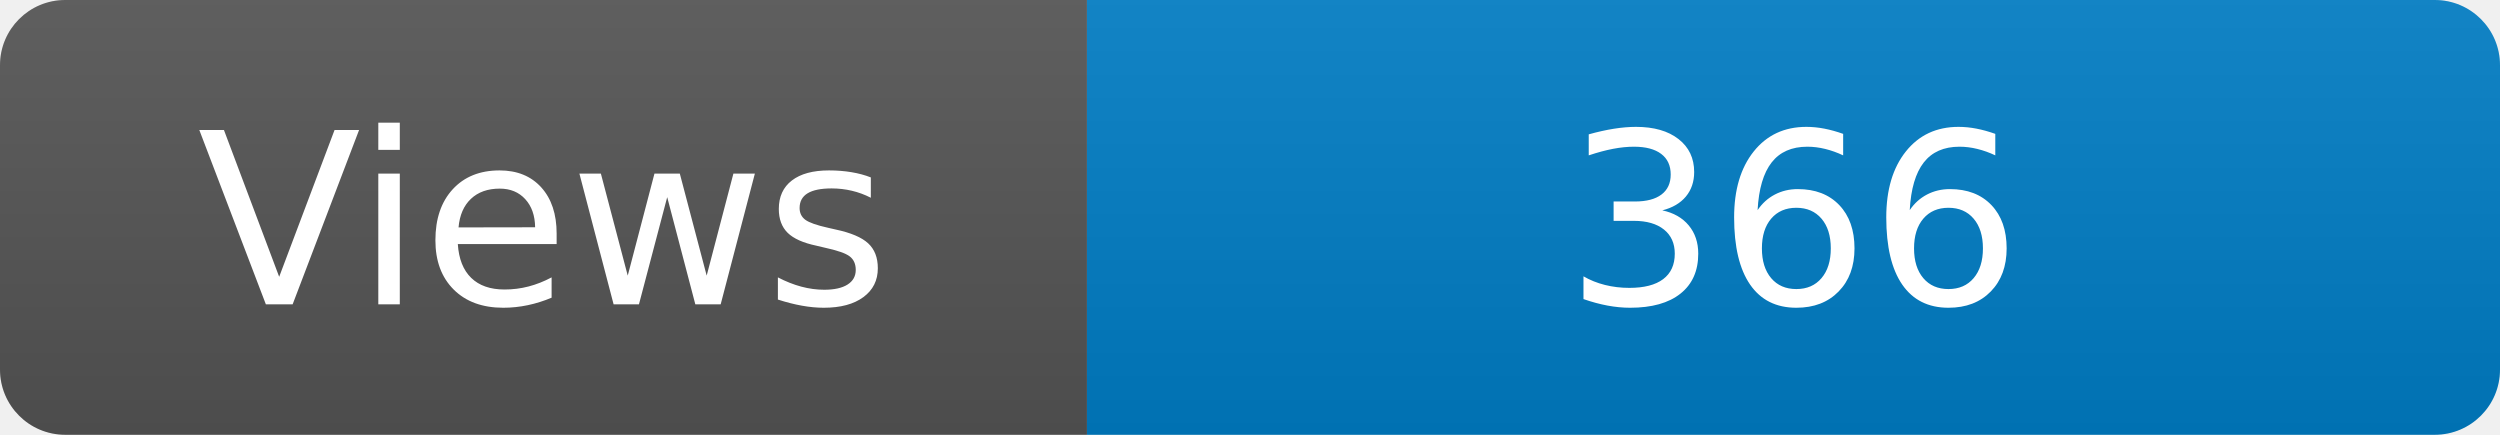
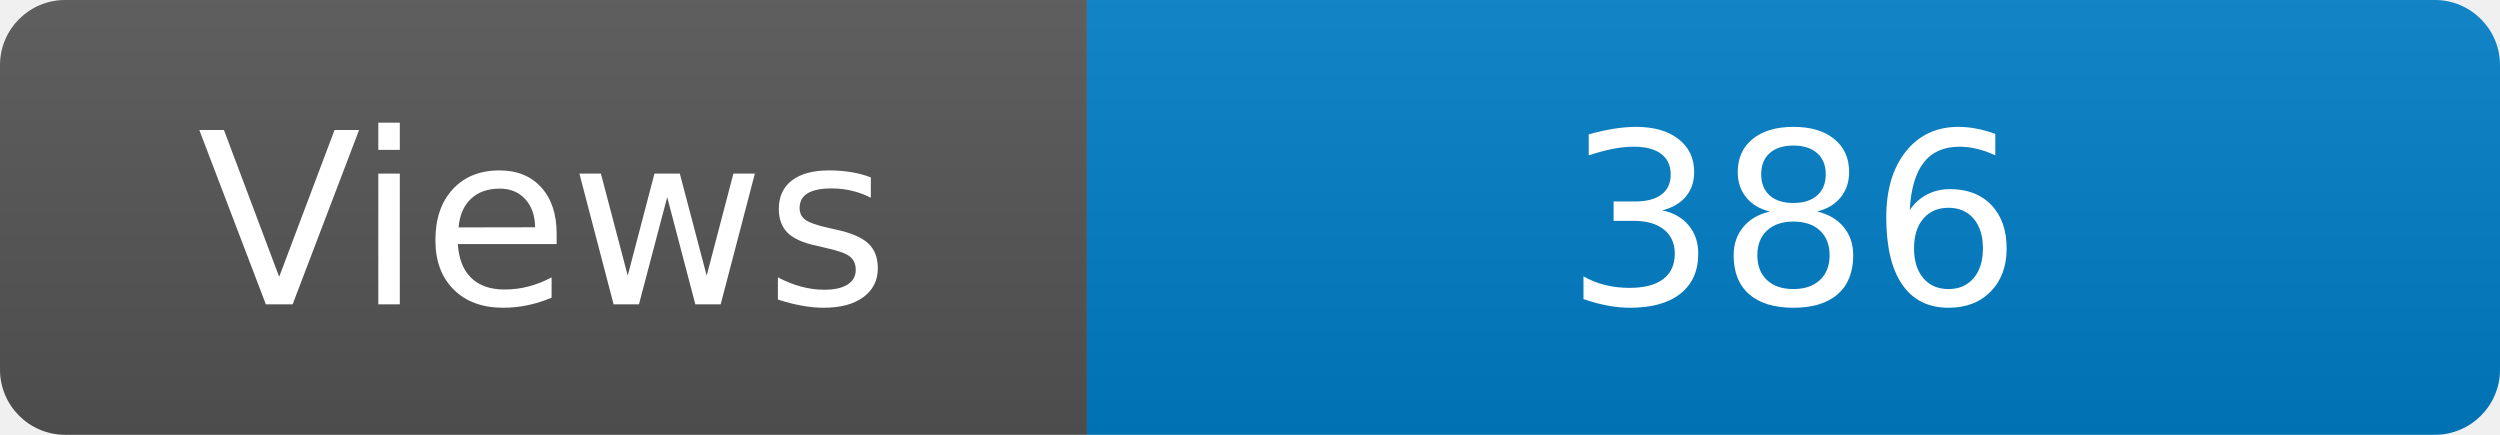
<svg xmlns="http://www.w3.org/2000/svg" width="115" height="20" role="img" aria-label="Maintained?: yes">
  <linearGradient id="s" x2="0" y2="100%">
    <stop offset="0" stop-color="#bbb" stop-opacity=".1" />
    <stop offset="1" stop-opacity=".1" />
  </linearGradient>
  <clipPath id="r">
    <rect width="115" height="20" rx="3" fill="#fff" />
  </clipPath>
  <g clip-path="url(#r)">
    <rect width="50" height="20" fill="#555" />
    <rect x="50" width="160" height="20" fill="#007ec6" />
    <rect width="115" height="20" fill="url(#s)" />
  </g>
  <g fill="#fff" text-anchor="middle" font-family="Verdana,Geneva,DejaVu Sans,sans-serif" font-size="110">
    <text x="250" y="140" transform="scale(.1)" fill="#fff">Views</text>
-     <text x="825" y="140" transform="scale(.1)" fill="#fff">366</text>
+     <text x="825" y="140" transform="scale(.1)" fill="#fff">386</text>
  </g>
</svg>
